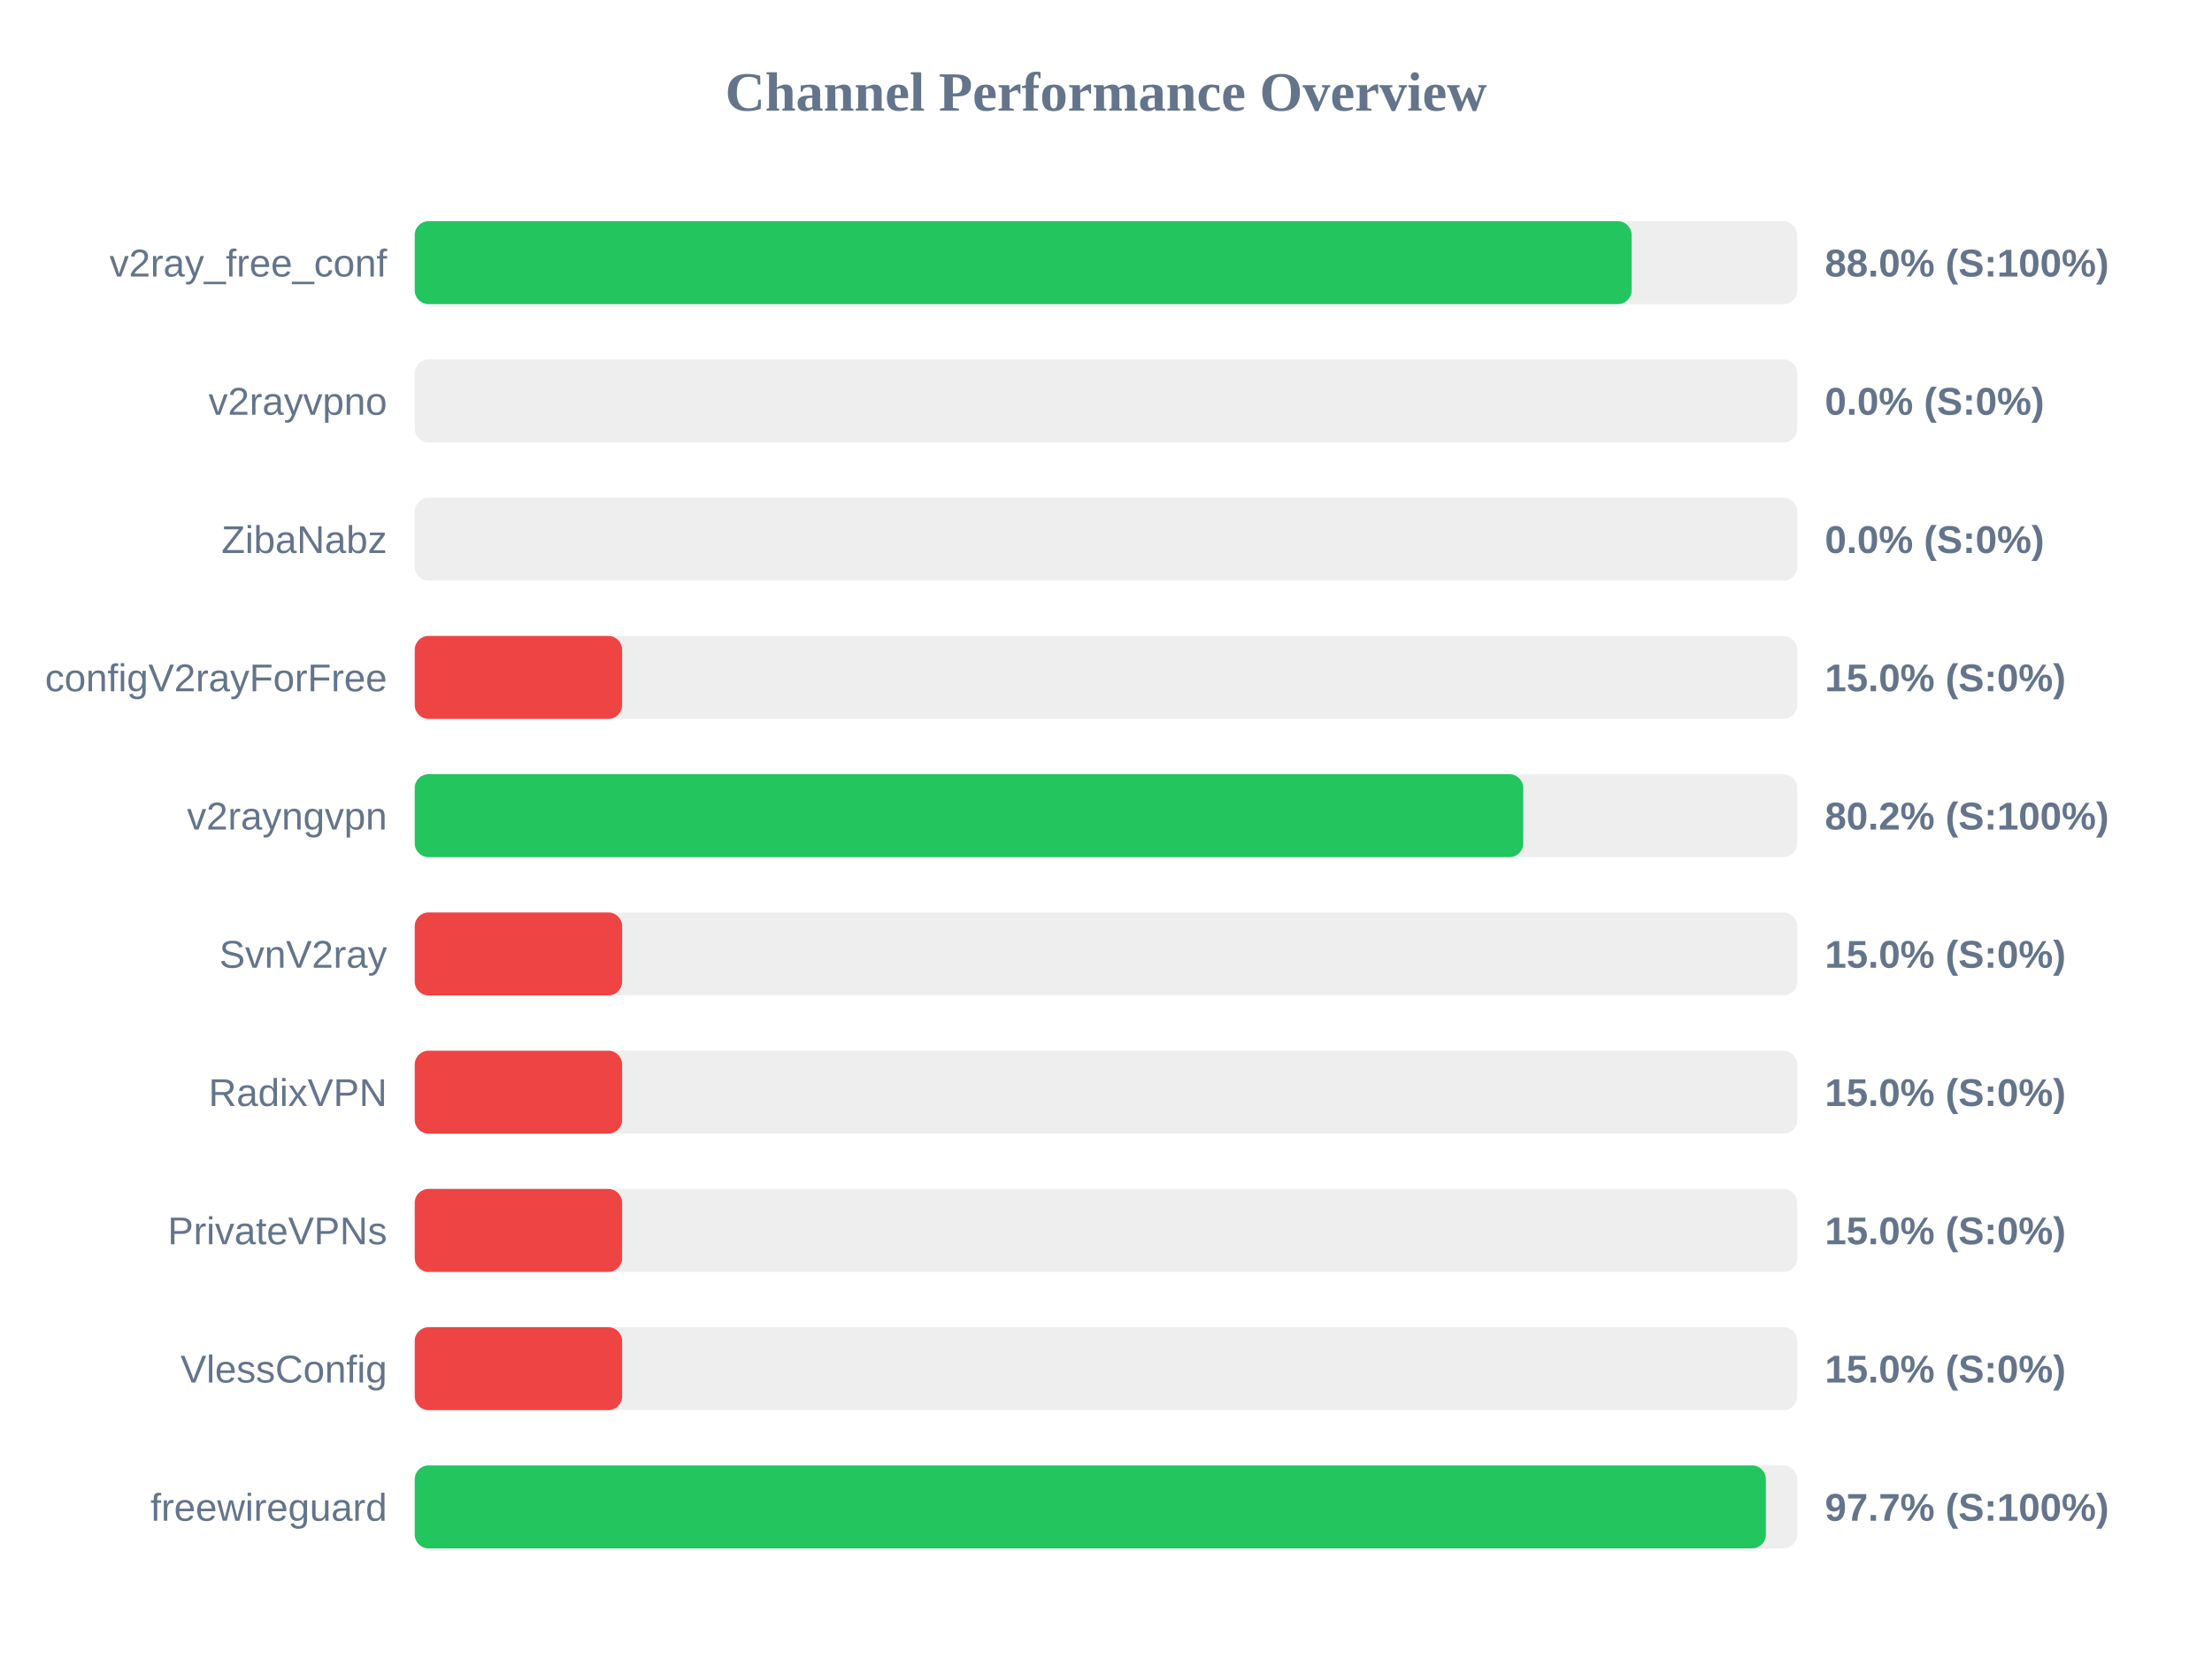
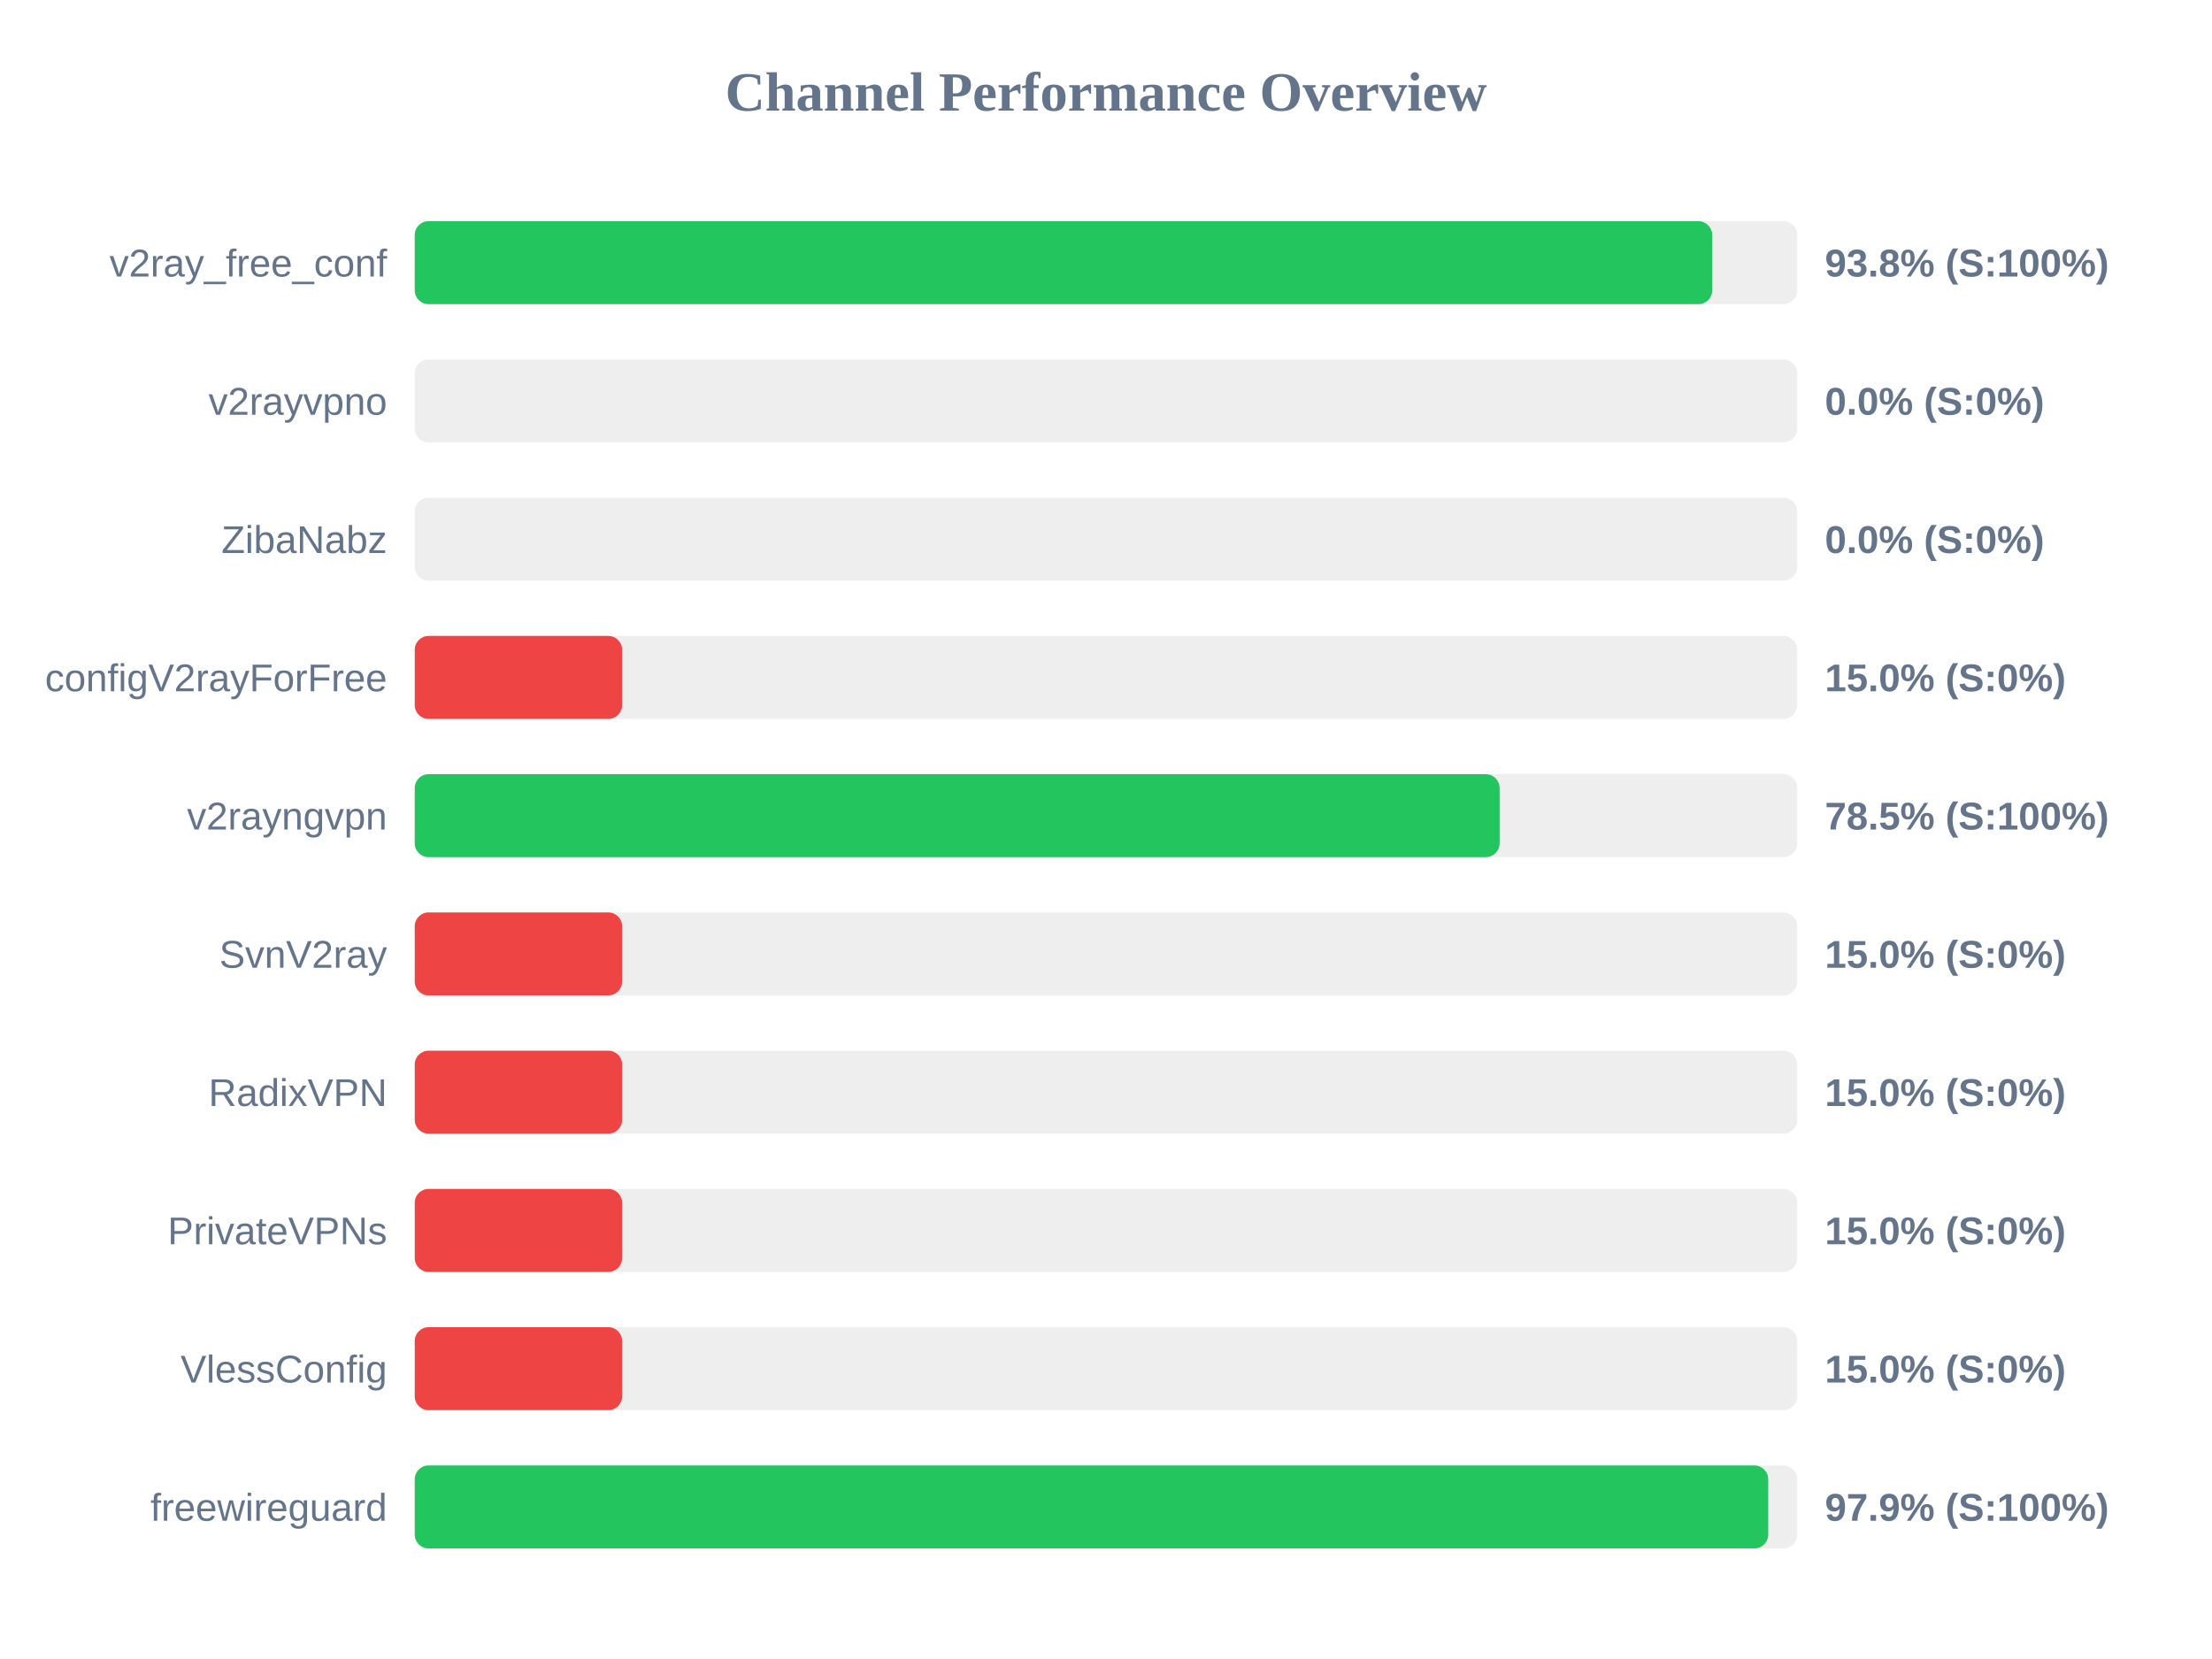
<svg xmlns="http://www.w3.org/2000/svg" width="800" height="600" version="1.1">
  <style>
        .row { font: 14px Arial; fill: #64748b; }
        .score { font: bold 14px Arial; fill: #64748b; }
    </style>
  <text x="400" y="40" text-anchor="middle" font-size="20px" font-weight="bold" fill="#64748b">Channel Performance Overview</text>
  <rect x="150" y="80" width="500" height="30" fill="#eee" rx="5" />
-   <rect x="150" y="80" width="440.1" height="30" fill="#22c55e" rx="5" />
+   <rect x="150" y="80" width="469.25" height="30" fill="#22c55e" rx="5" />
  <text x="140" y="100" text-anchor="end" class="row">v2ray_free_conf</text>
-   <text x="660" y="100" text-anchor="start" class="score">88.0% (S:100%)</text>
+   <text x="660" y="100" text-anchor="start" class="score">93.8% (S:100%)</text>
  <rect x="150" y="130" width="500" height="30" fill="#eee" rx="5" />
  <rect x="150" y="130" width="0.0" height="30" fill="#ef4444" rx="5" />
  <text x="140" y="150" text-anchor="end" class="row">v2rayvpno</text>
  <text x="660" y="150" text-anchor="start" class="score">0.0% (S:0%)</text>
  <rect x="150" y="180" width="500" height="30" fill="#eee" rx="5" />
  <rect x="150" y="180" width="0.0" height="30" fill="#ef4444" rx="5" />
  <text x="140" y="200" text-anchor="end" class="row">ZibaNabz</text>
  <text x="660" y="200" text-anchor="start" class="score">0.0% (S:0%)</text>
  <rect x="150" y="230" width="500" height="30" fill="#eee" rx="5" />
  <rect x="150" y="230" width="75.0" height="30" fill="#ef4444" rx="5" />
  <text x="140" y="250" text-anchor="end" class="row">configV2rayForFree</text>
  <text x="660" y="250" text-anchor="start" class="score">15.0% (S:0%)</text>
  <rect x="150" y="280" width="500" height="30" fill="#eee" rx="5" />
-   <rect x="150" y="280" width="400.9" height="30" fill="#22c55e" rx="5" />
+   <rect x="150" y="280" width="392.35" height="30" fill="#22c55e" rx="5" />
  <text x="140" y="300" text-anchor="end" class="row">v2rayngvpn</text>
-   <text x="660" y="300" text-anchor="start" class="score">80.2% (S:100%)</text>
+   <text x="660" y="300" text-anchor="start" class="score">78.5% (S:100%)</text>
  <rect x="150" y="330" width="500" height="30" fill="#eee" rx="5" />
  <rect x="150" y="330" width="75.0" height="30" fill="#ef4444" rx="5" />
  <text x="140" y="350" text-anchor="end" class="row">SvnV2ray</text>
  <text x="660" y="350" text-anchor="start" class="score">15.0% (S:0%)</text>
  <rect x="150" y="380" width="500" height="30" fill="#eee" rx="5" />
  <rect x="150" y="380" width="75.0" height="30" fill="#ef4444" rx="5" />
  <text x="140" y="400" text-anchor="end" class="row">RadixVPN</text>
  <text x="660" y="400" text-anchor="start" class="score">15.0% (S:0%)</text>
  <rect x="150" y="430" width="500" height="30" fill="#eee" rx="5" />
  <rect x="150" y="430" width="75.0" height="30" fill="#ef4444" rx="5" />
  <text x="140" y="450" text-anchor="end" class="row">PrivateVPNs</text>
  <text x="660" y="450" text-anchor="start" class="score">15.0% (S:0%)</text>
  <rect x="150" y="480" width="500" height="30" fill="#eee" rx="5" />
  <rect x="150" y="480" width="75.0" height="30" fill="#ef4444" rx="5" />
  <text x="140" y="500" text-anchor="end" class="row">VlessConfig</text>
  <text x="660" y="500" text-anchor="start" class="score">15.0% (S:0%)</text>
  <rect x="150" y="530" width="500" height="30" fill="#eee" rx="5" />
-   <rect x="150" y="530" width="488.65" height="30" fill="#22c55e" rx="5" />
+   <rect x="150" y="530" width="489.5" height="30" fill="#22c55e" rx="5" />
  <text x="140" y="550" text-anchor="end" class="row">freewireguard</text>
-   <text x="660" y="550" text-anchor="start" class="score">97.7% (S:100%)</text>
+   <text x="660" y="550" text-anchor="start" class="score">97.9% (S:100%)</text>
</svg>
